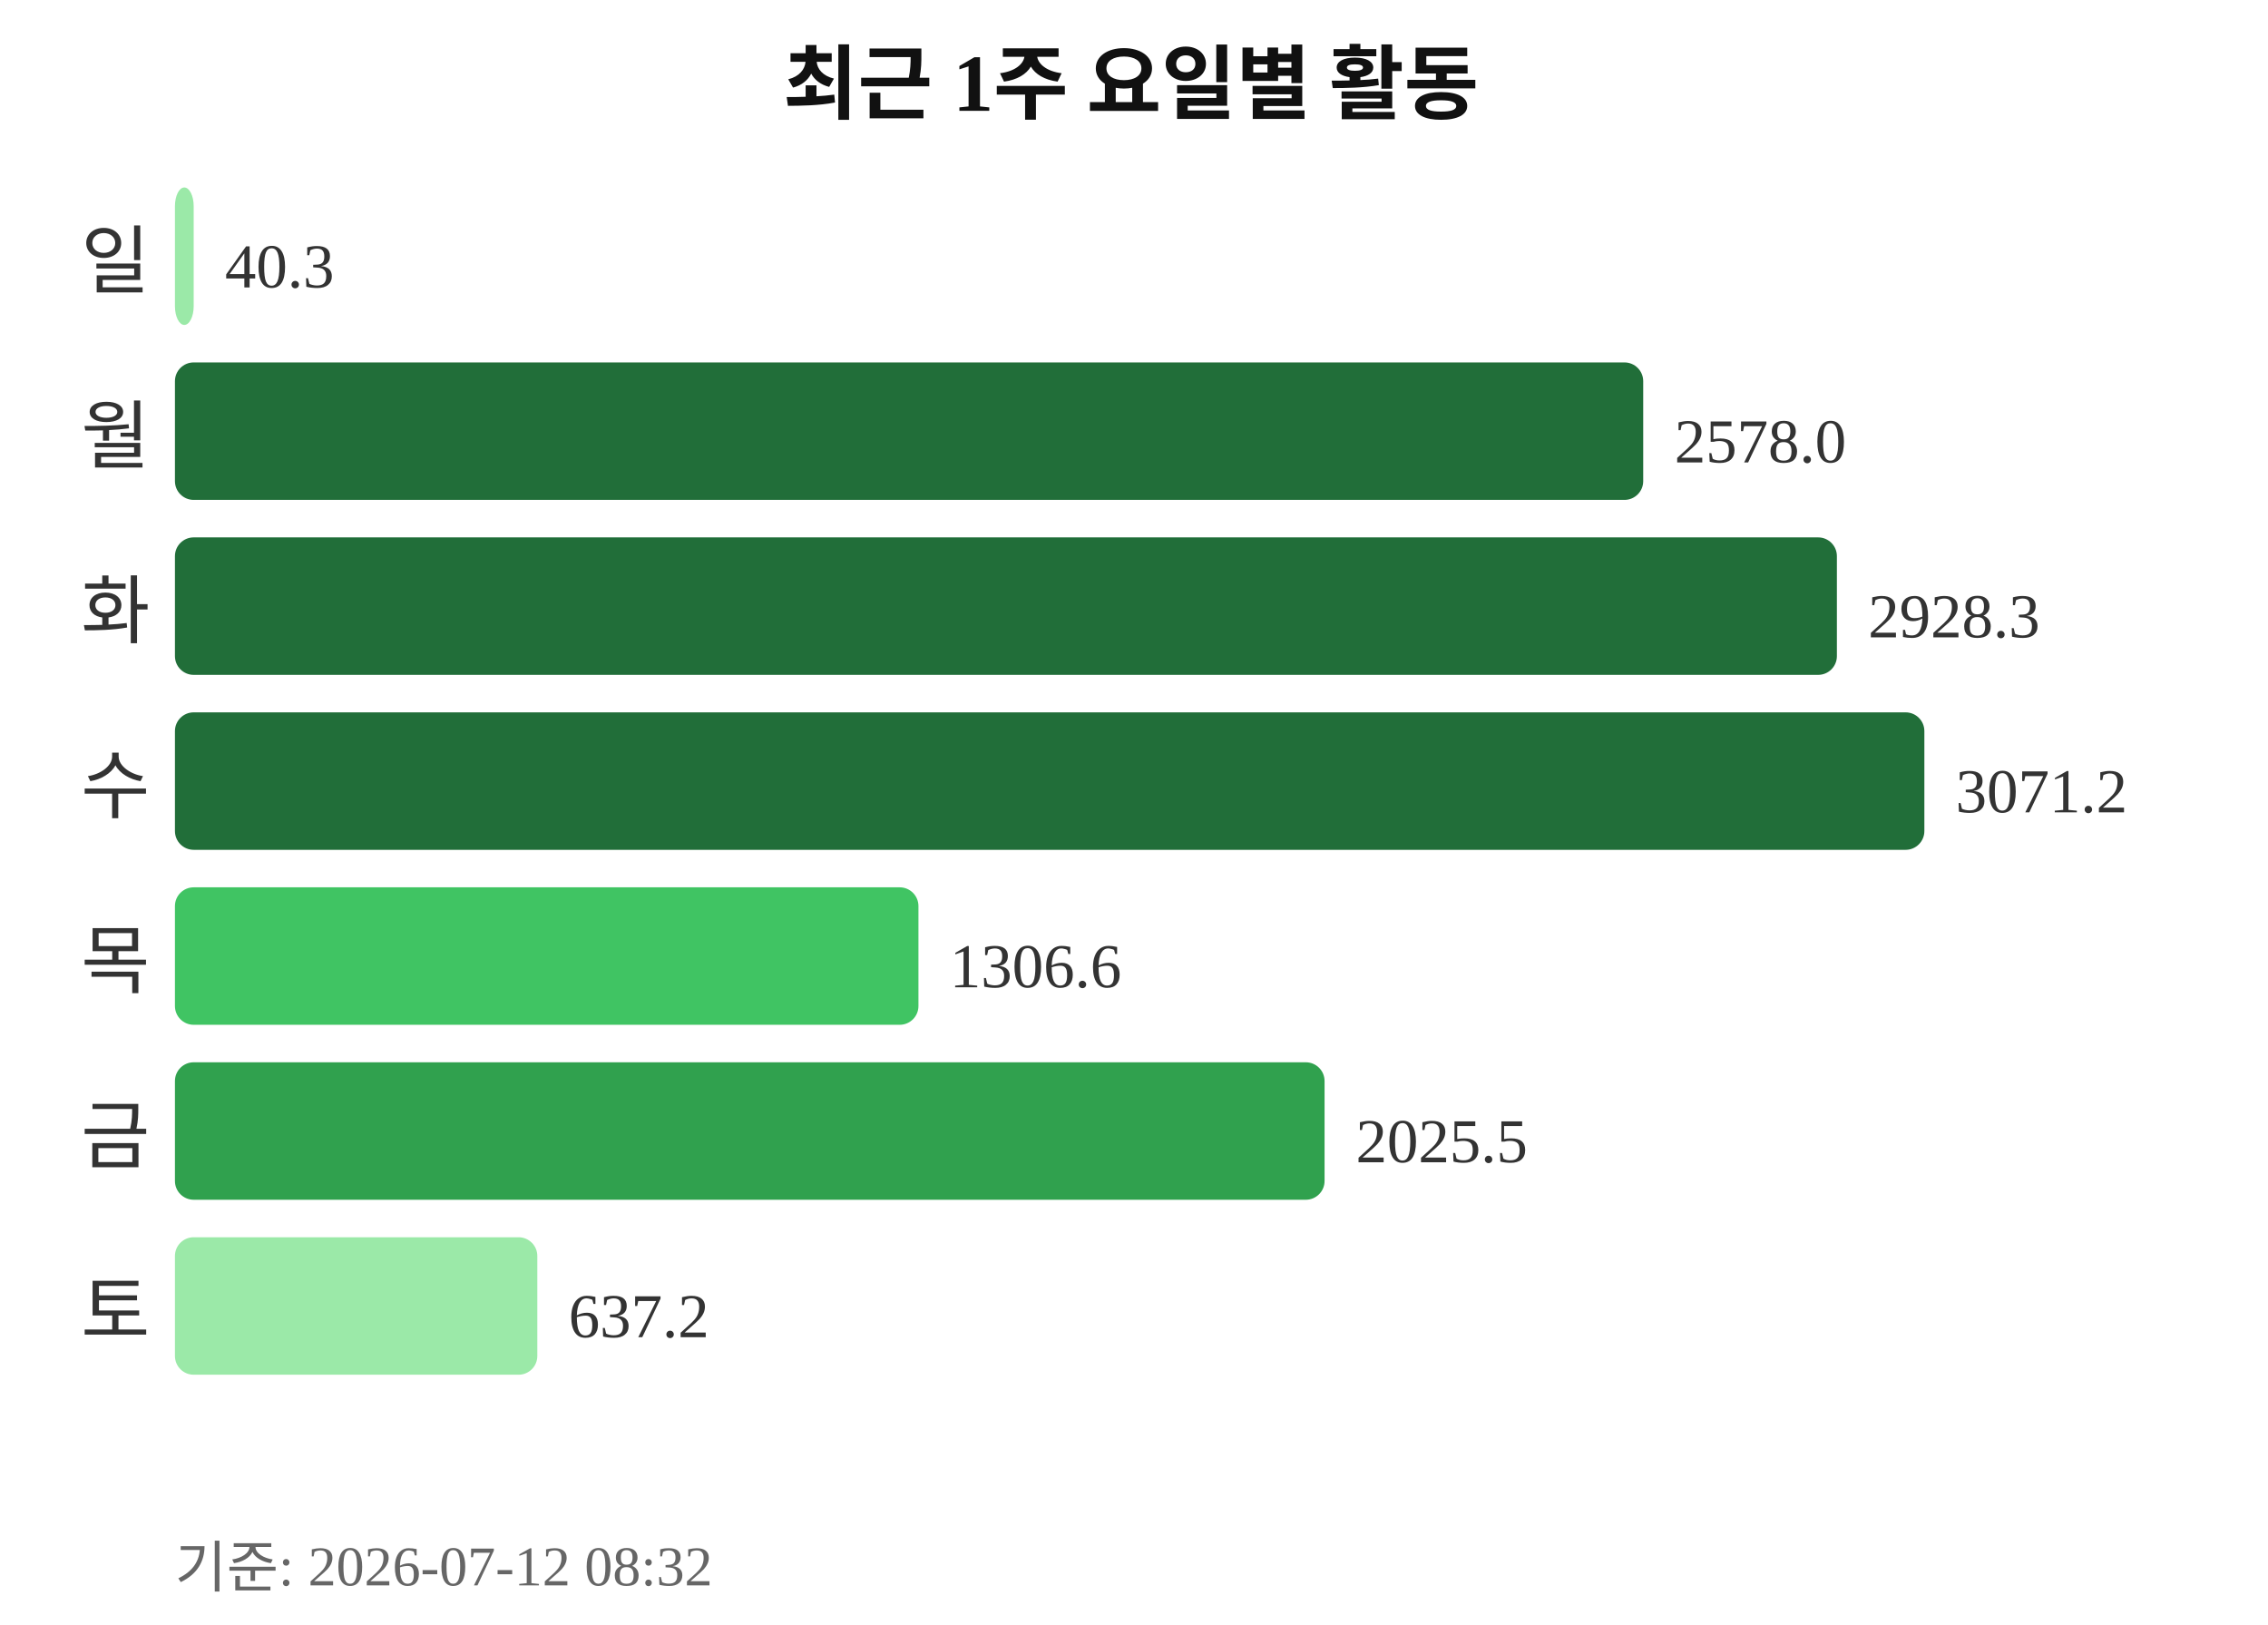
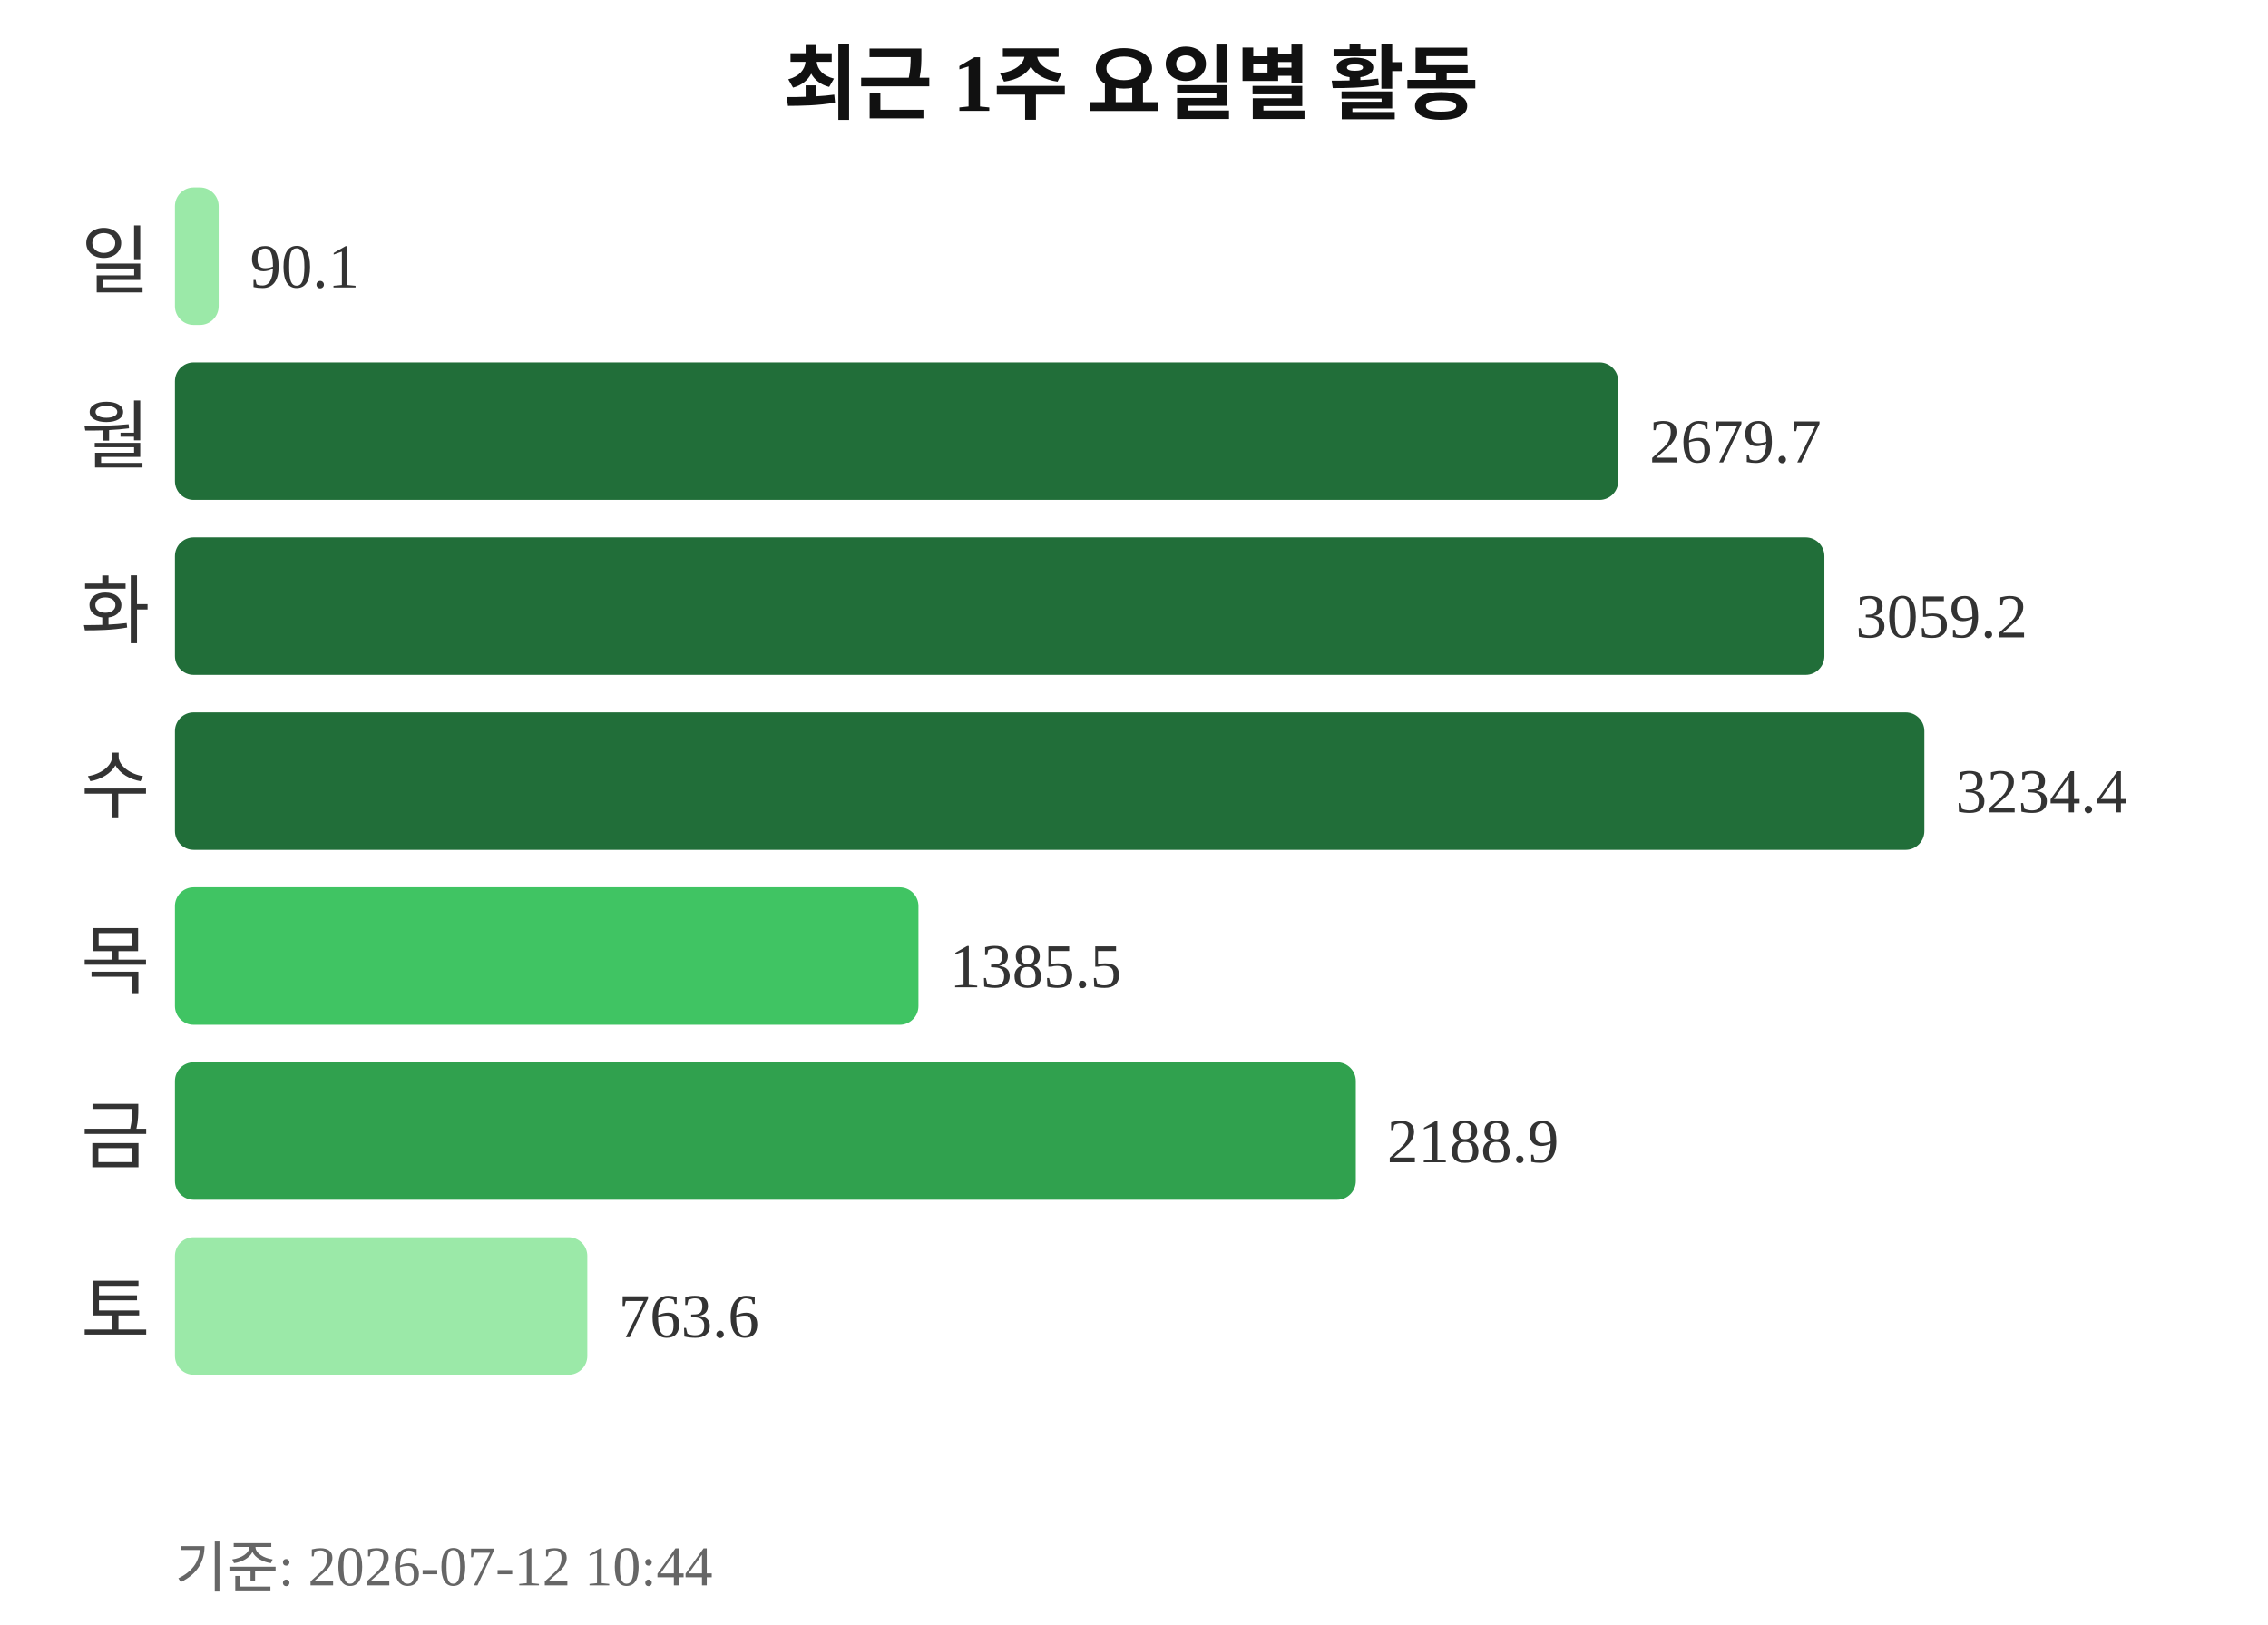
<svg xmlns="http://www.w3.org/2000/svg" width="363" height="260">
  <text x="181" y="18" text-anchor="middle" font-size="13" font-weight="bold" fill="#111111">최근 1주 요일별 활동</text>
  <text x="24" y="46" text-anchor="end" font-size="12" fill="#333333">일</text>
-   <rect x="28" y="30" width="3" height="22" rx="3" fill="#9be9a8" />
-   <text x="36" y="46" font-size="10" fill="#333333">40.3</text>
+   <rect x="28" y="30" width="7" height="22" rx="3" fill="#9be9a8" />
+   <text x="40" y="46" font-size="10" fill="#333333">90.1</text>
  <text x="24" y="74" text-anchor="end" font-size="12" fill="#333333">월</text>
-   <rect x="28" y="58" width="235" height="22" rx="3" fill="#216e39" />
-   <text x="268" y="74" font-size="10" fill="#333333">2578.0</text>
+   <rect x="28" y="58" width="231" height="22" rx="3" fill="#216e39" />
+   <text x="264" y="74" font-size="10" fill="#333333">2679.7</text>
  <text x="24" y="102" text-anchor="end" font-size="12" fill="#333333">화</text>
-   <rect x="28" y="86" width="266" height="22" rx="3" fill="#216e39" />
-   <text x="299" y="102" font-size="10" fill="#333333">2928.3</text>
+   <rect x="28" y="86" width="264" height="22" rx="3" fill="#216e39" />
+   <text x="297" y="102" font-size="10" fill="#333333">3059.2</text>
  <text x="24" y="130" text-anchor="end" font-size="12" fill="#333333">수</text>
  <rect x="28" y="114" width="280" height="22" rx="3" fill="#216e39" />
-   <text x="313" y="130" font-size="10" fill="#333333">3071.2</text>
+   <text x="313" y="130" font-size="10" fill="#333333">3234.4</text>
  <text x="24" y="158" text-anchor="end" font-size="12" fill="#333333">목</text>
  <rect x="28" y="142" width="119" height="22" rx="3" fill="#40c463" />
-   <text x="152" y="158" font-size="10" fill="#333333">1306.6</text>
+   <text x="152" y="158" font-size="10" fill="#333333">1385.5</text>
  <text x="24" y="186" text-anchor="end" font-size="12" fill="#333333">금</text>
-   <rect x="28" y="170" width="184" height="22" rx="3" fill="#30a14e" />
-   <text x="217" y="186" font-size="10" fill="#333333">2025.5</text>
+   <rect x="28" y="170" width="189" height="22" rx="3" fill="#30a14e" />
+   <text x="222" y="186" font-size="10" fill="#333333">2188.9</text>
  <text x="24" y="214" text-anchor="end" font-size="12" fill="#333333">토</text>
-   <rect x="28" y="198" width="58" height="22" rx="3" fill="#9be9a8" />
-   <text x="91" y="214" font-size="10" fill="#333333">637.2</text>
-   <text x="28" y="254" font-size="9" fill="#666666">기준: 2026-07-12 08:32</text>
+   <rect x="28" y="198" width="66" height="22" rx="3" fill="#9be9a8" />
+   <text x="99" y="214" font-size="10" fill="#333333">763.6</text>
+   <text x="28" y="254" font-size="9" fill="#666666">기준: 2026-07-12 10:44</text>
</svg>
